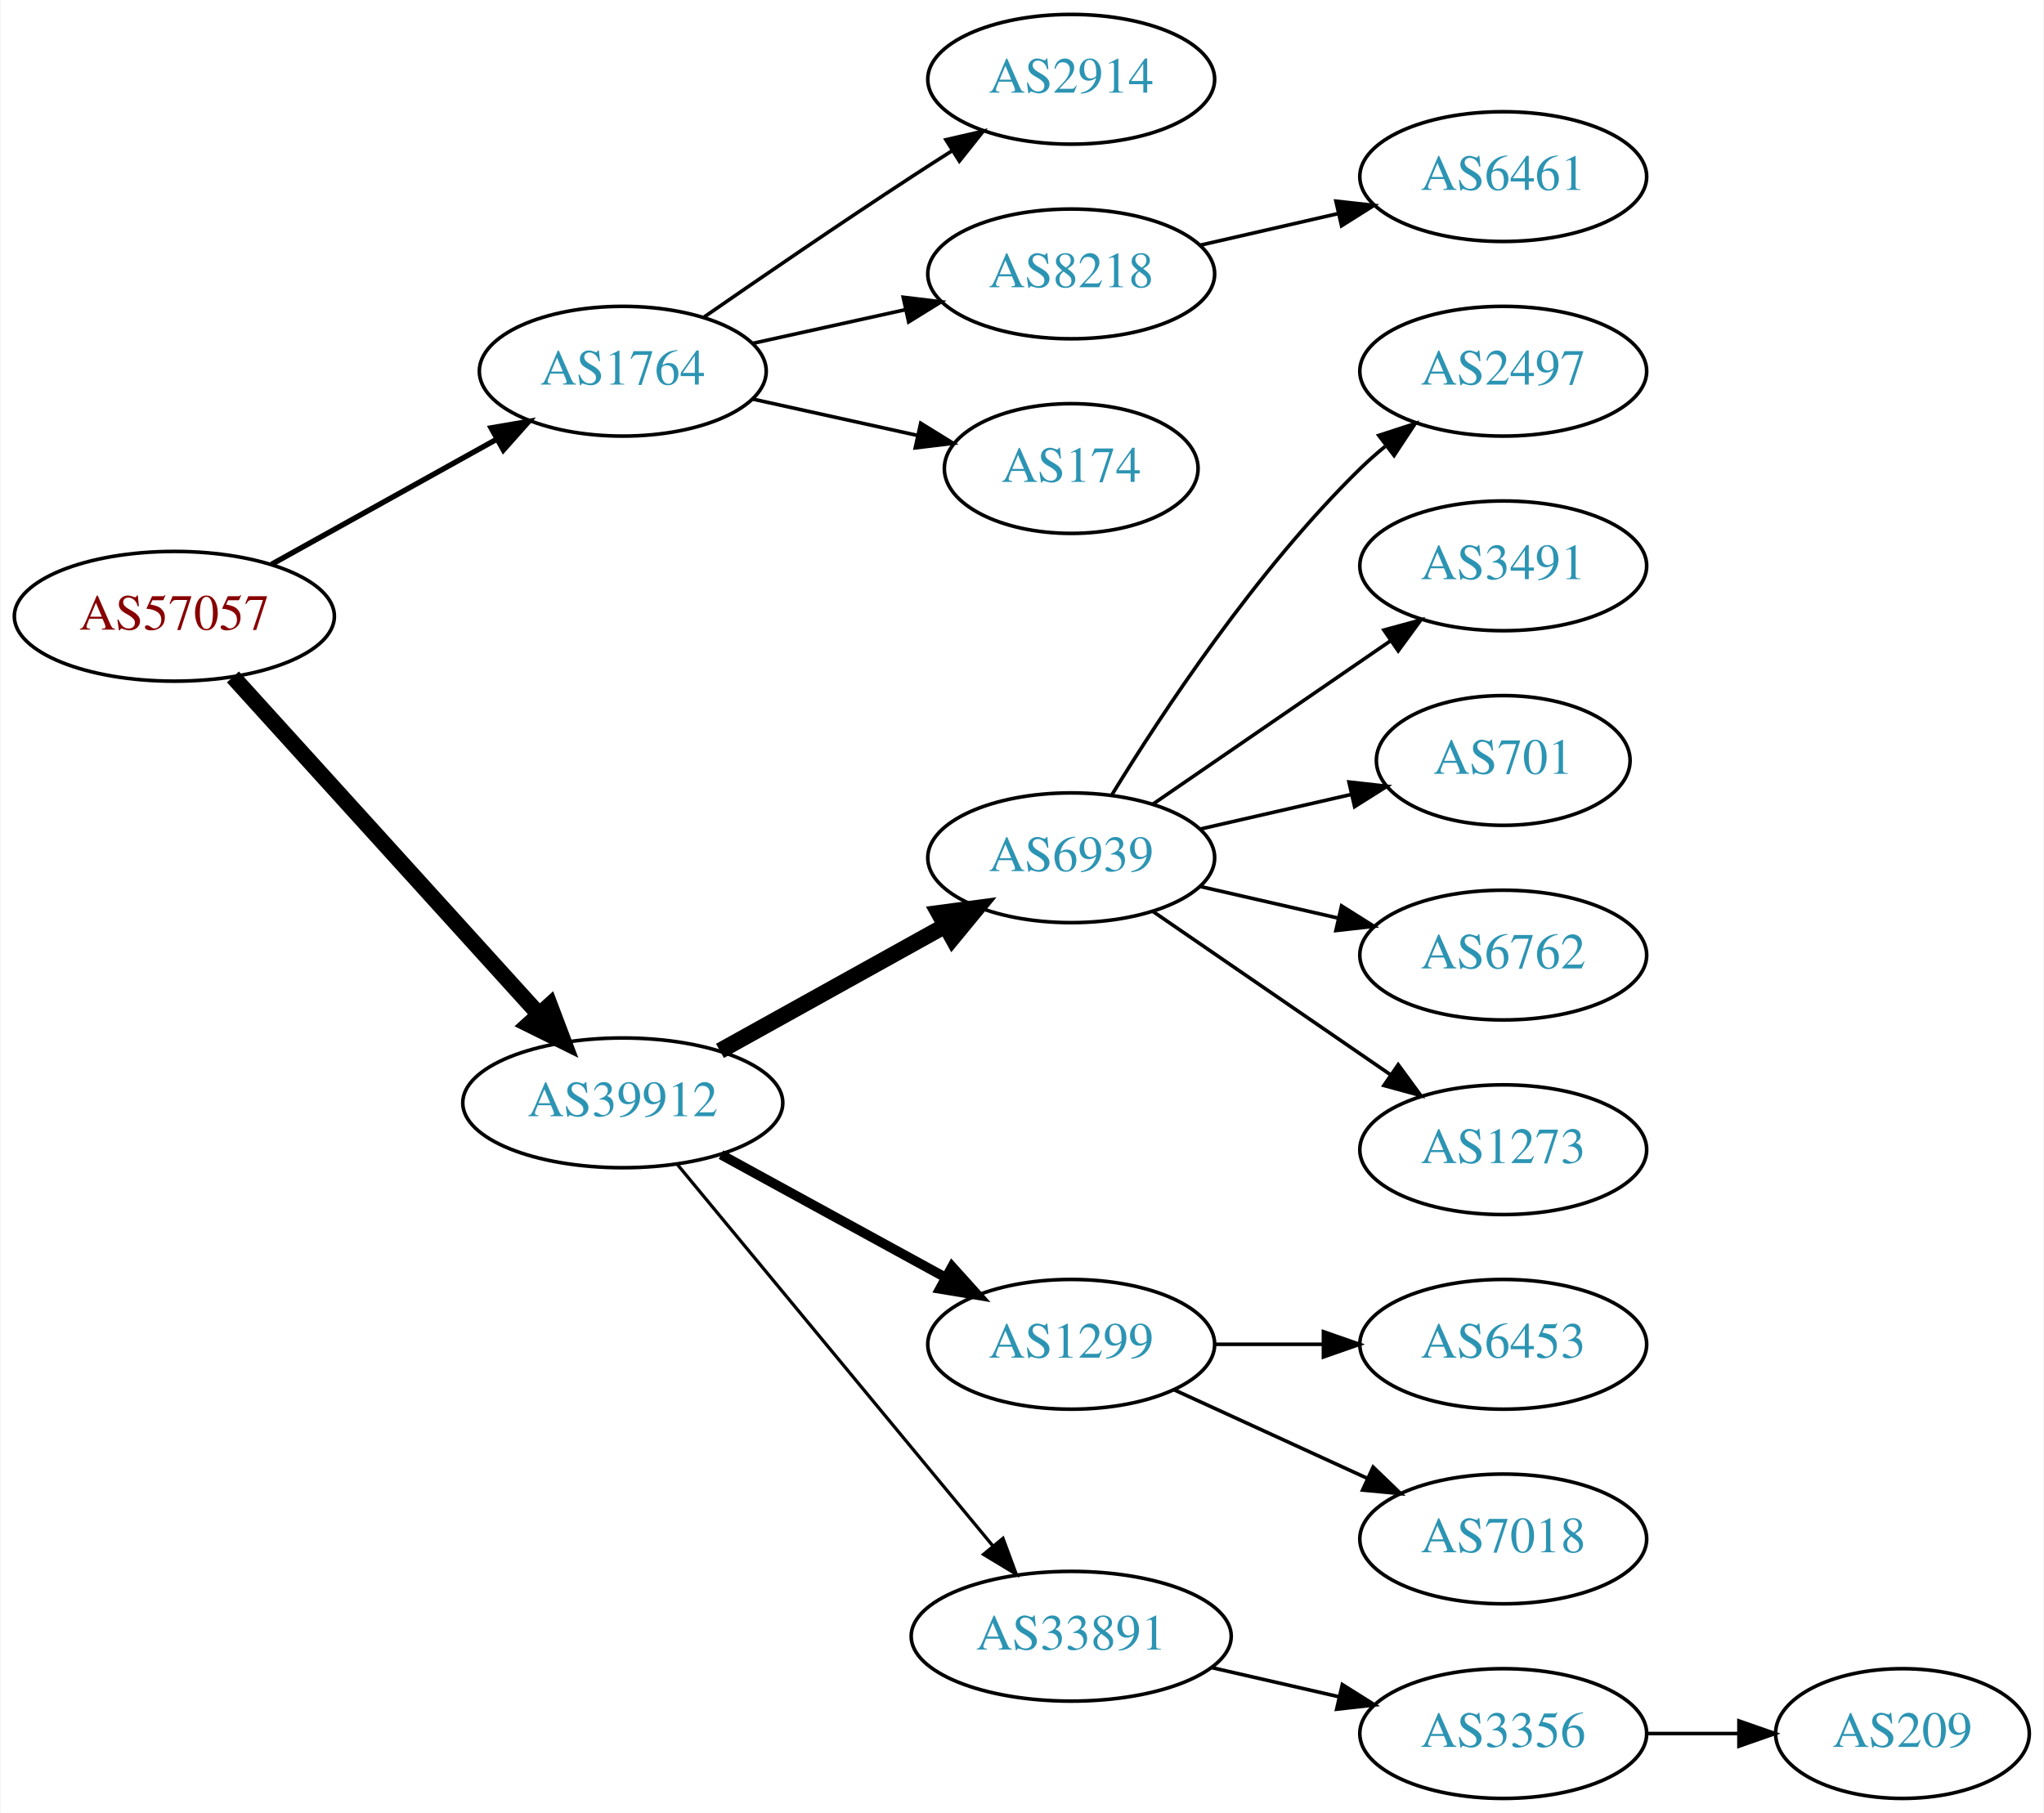
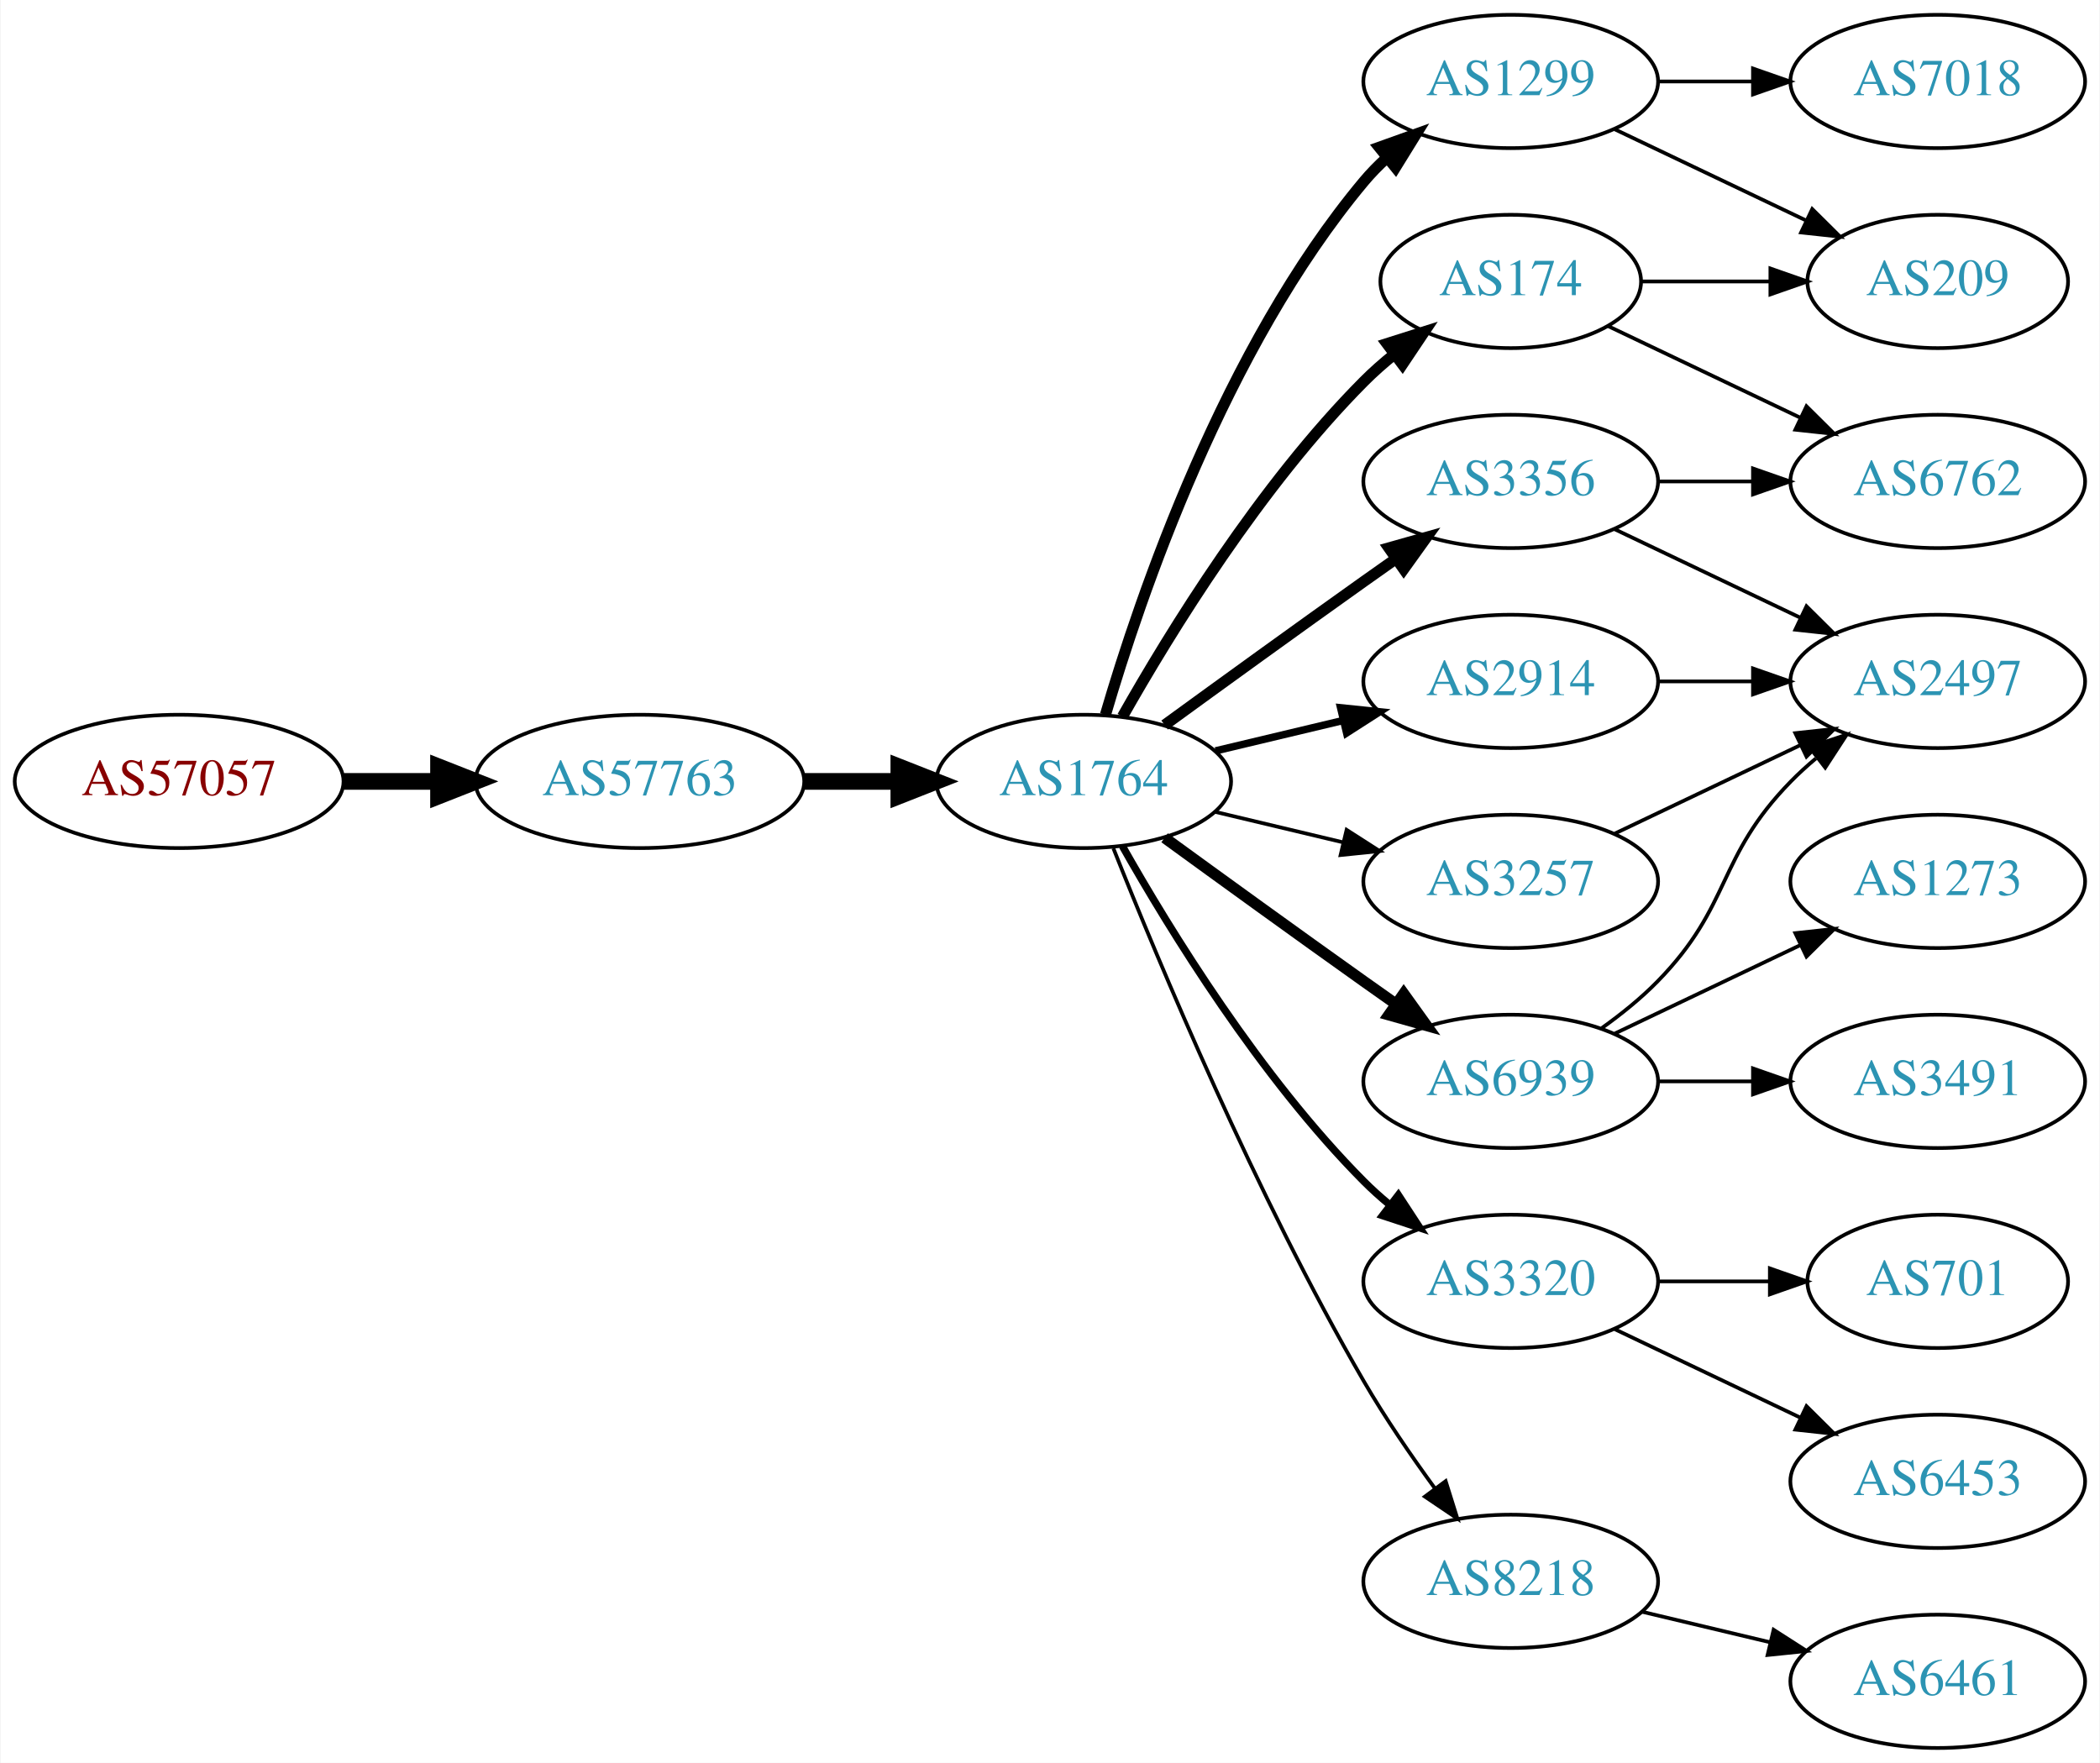
- <svg xmlns="http://www.w3.org/2000/svg" xmlns:xlink="http://www.w3.org/1999/xlink" width="567pt" height="503pt" viewBox="0.00 0.00 566.66 503.00">
-   <g id="graph0" class="graph" transform="scale(1 1) rotate(0) translate(4 499)">
-     <polygon fill="white" stroke="none" points="-4,4 -4,-499 562.663,-499 562.663,4 -4,4" />
+ <svg xmlns="http://www.w3.org/2000/svg" xmlns:xlink="http://www.w3.org/1999/xlink" width="567pt" height="476pt" viewBox="0.00 0.00 566.66 476.00">
+   <g id="graph0" class="graph" transform="scale(1 1) rotate(0) translate(4 472)">
+     <polygon fill="white" stroke="none" points="-4,4 -4,-472 562.663,-472 562.663,4 -4,4" />
    <g id="node1" class="node">
      <g id="a_node1">
        <a xlink:href="/asn/57057" xlink:title="AS57057 ~ AVALON Computersystem Ges.m.b.H. [AT]">
-           <ellipse fill="#ffffff" stroke="black" cx="44.196" cy="-328" rx="44.393" ry="18" />
-           <text text-anchor="middle" x="44.196" y="-324.3" font-family="Times,serif" font-size="14.00" fill="#880000">AS57057</text>
+           <ellipse fill="#ffffff" stroke="black" cx="44.196" cy="-261" rx="44.393" ry="18" />
+           <text text-anchor="middle" x="44.196" y="-257.3" font-family="Times,serif" font-size="14.00" fill="#880000">AS57057</text>
        </a>
      </g>
    </g>
    <g id="node2" class="node">
      <g id="a_node2">
-         <a xlink:href="/asn/1764" xlink:title="AS1764 ~ NEXTLAYER-AS [AT]">
-           <ellipse fill="#ffffff" stroke="black" cx="168.588" cy="-396" rx="39.794" ry="18" />
-           <text text-anchor="middle" x="168.588" y="-392.3" font-family="Times,serif" font-size="14.00" fill="#2c94b3">AS1764</text>
+         <a xlink:href="/asn/57763" xlink:title="AS57763 ~ SelfNet Internet Ges.m.b.H. [AT]">
+           <ellipse fill="#ffffff" stroke="black" cx="168.588" cy="-261" rx="44.393" ry="18" />
+           <text text-anchor="middle" x="168.588" y="-257.3" font-family="Times,serif" font-size="14.00" fill="#2c94b3">AS57763</text>
        </a>
      </g>
    </g>
    <g id="edge1" class="edge">
-       <path fill="none" stroke="black" stroke-width="1.5" d="M71.152,-342.421C89.325,-352.518 113.788,-366.109 133.527,-377.076" />
-       <polygon fill="black" stroke="black" stroke-width="1.5" points="132.065,-380.268 142.507,-382.065 135.465,-374.149 132.065,-380.268" />
+       <path fill="none" stroke="black" stroke-width="4.5" d="M88.692,-261C96.898,-261 105.569,-261 114.041,-261" />
+       <polygon fill="black" stroke="black" stroke-width="4.5" points="114.233,-264.938 124.233,-261 114.233,-257.063 114.233,-264.938" />
    </g>
    <g id="node3" class="node">
      <g id="a_node3">
-         <a xlink:href="/asn/39912" xlink:title="AS39912 ~ oja.at GmbH [AT]">
-           <ellipse fill="#ffffff" stroke="black" cx="168.588" cy="-193" rx="44.393" ry="18" />
-           <text text-anchor="middle" x="168.588" y="-189.3" font-family="Times,serif" font-size="14.00" fill="#2c94b3">AS39912</text>
+         <a xlink:href="/asn/1764" xlink:title="AS1764 ~ NEXTLAYER-AS [AT]">
+           <ellipse fill="#ffffff" stroke="black" cx="288.431" cy="-261" rx="39.794" ry="18" />
+           <text text-anchor="middle" x="288.431" y="-257.3" font-family="Times,serif" font-size="14.00" fill="#2c94b3">AS1764</text>
        </a>
      </g>
    </g>
    <g id="edge2" class="edge">
-       <path fill="none" stroke="black" stroke-width="4.5" d="M60.45,-311.175C81.796,-287.63 120.718,-244.698 145.31,-217.574" />
-       <polygon fill="black" stroke="black" stroke-width="4.5" points="148.343,-220.09 152.142,-210.037 142.509,-214.801 148.343,-220.09" />
+       <path fill="none" stroke="black" stroke-width="4.5" d="M212.799,-261C221.112,-261 229.875,-261 238.357,-261" />
+       <polygon fill="black" stroke="black" stroke-width="4.5" points="238.516,-264.938 248.516,-261 238.516,-257.063 238.516,-264.938" />
    </g>
    <g id="node4" class="node">
      <g id="a_node4">
-         <a xlink:href="/asn/2914" xlink:title="AS2914 ~ NTT America, Inc. [US]">
-           <ellipse fill="#ffffff" stroke="black" cx="292.98" cy="-477" rx="39.794" ry="18" />
-           <text text-anchor="middle" x="292.98" y="-473.3" font-family="Times,serif" font-size="14.00" fill="#2c94b3">AS2914</text>
+         <a xlink:href="/asn/1299" xlink:title="AS1299 ~ Telia Carrier [EU]">
+           <ellipse fill="#ffffff" stroke="black" cx="403.724" cy="-450" rx="39.794" ry="18" />
+           <text text-anchor="middle" x="403.724" y="-446.3" font-family="Times,serif" font-size="14.00" fill="#2c94b3">AS1299</text>
        </a>
      </g>
    </g>
    <g id="edge3" class="edge">
-       <path fill="none" stroke="black" d="M190.945,-410.901C206.796,-421.877 228.999,-437.079 248.784,-450 252.366,-452.339 256.137,-454.759 259.897,-457.144" />
-       <polygon fill="black" stroke="black" points="258.23,-460.231 268.558,-462.596 261.959,-454.307 258.23,-460.231" />
+       <path fill="none" stroke="black" stroke-width="3" d="M294.305,-279.002C303.619,-310.844 326.435,-377.981 364.077,-423 365.948,-425.237 368.046,-427.374 370.272,-429.396" />
+       <polygon fill="black" stroke="black" stroke-width="3" points="368.216,-432.234 378.191,-435.804 372.619,-426.793 368.216,-432.234" />
    </g>
    <g id="node5" class="node">
      <g id="a_node5">
-         <a xlink:href="/asn/8218" xlink:title="AS8218 ~ legacy Neotelecoms [FR]">
-           <ellipse fill="#ffffff" stroke="black" cx="292.98" cy="-423" rx="39.794" ry="18" />
-           <text text-anchor="middle" x="292.98" y="-419.3" font-family="Times,serif" font-size="14.00" fill="#2c94b3">AS8218</text>
+         <a xlink:href="/asn/6939" xlink:title="AS6939 ~ Hurricane Electric LLC [US]">
+           <ellipse fill="#ffffff" stroke="black" cx="403.724" cy="-180" rx="39.794" ry="18" />
+           <text text-anchor="middle" x="403.724" y="-176.3" font-family="Times,serif" font-size="14.00" fill="#2c94b3">AS6939</text>
        </a>
      </g>
    </g>
    <g id="edge4" class="edge">
-       <path fill="none" stroke="black" d="M204.661,-403.737C217.848,-406.646 233.028,-409.995 246.994,-413.076" />
-       <polygon fill="black" stroke="black" points="246.383,-416.525 256.903,-415.262 247.891,-409.69 246.383,-416.525" />
+       <path fill="none" stroke="black" stroke-width="3" d="M310.279,-245.778C325.213,-234.909 345.827,-219.975 364.077,-207 366.898,-204.995 369.841,-202.915 372.789,-200.841" />
+       <polygon fill="black" stroke="black" stroke-width="3" points="374.835,-203.681 381.013,-195.074 370.816,-197.95 374.835,-203.681" />
    </g>
    <g id="node6" class="node">
      <g id="a_node6">
+         <a xlink:href="/asn/3320" xlink:title="AS3320 ~ DTAG [DE]">
+           <ellipse fill="#ffffff" stroke="black" cx="403.724" cy="-126" rx="39.794" ry="18" />
+           <text text-anchor="middle" x="403.724" y="-122.3" font-family="Times,serif" font-size="14.00" fill="#2c94b3">AS3320</text>
+         </a>
+       </g>
+     </g>
+     <g id="edge5" class="edge">
+       <path fill="none" stroke="black" stroke-width="2" d="M298.891,-243.51C311.672,-220.904 336.105,-181.114 364.077,-153 366.188,-150.879 368.484,-148.812 370.87,-146.829" />
+       <polygon fill="black" stroke="black" stroke-width="2" points="373.385,-149.31 379.185,-140.444 369.122,-143.758 373.385,-149.31" />
+     </g>
+     <g id="node7" class="node">
+       <g id="a_node7">
        <a xlink:href="/asn/174" xlink:title="AS174 ~ Cogent Communications [US]">
-           <ellipse fill="#ffffff" stroke="black" cx="292.98" cy="-369" rx="35.194" ry="18" />
-           <text text-anchor="middle" x="292.98" y="-365.3" font-family="Times,serif" font-size="14.00" fill="#2c94b3">AS174</text>
-         </a>
-       </g>
-     </g>
-     <g id="edge5" class="edge">
-       <path fill="none" stroke="black" d="M204.661,-388.263C218.894,-385.123 235.449,-381.471 250.293,-378.196" />
-       <polygon fill="black" stroke="black" points="251.236,-381.572 260.247,-376 249.728,-374.737 251.236,-381.572" />
+           <ellipse fill="#ffffff" stroke="black" cx="403.724" cy="-396" rx="35.194" ry="18" />
+           <text text-anchor="middle" x="403.724" y="-392.3" font-family="Times,serif" font-size="14.00" fill="#2c94b3">AS174</text>
+         </a>
+       </g>
+     </g>
+     <g id="edge6" class="edge">
+       <path fill="none" stroke="black" stroke-width="3" d="M298.891,-278.49C311.672,-301.096 336.105,-340.886 364.077,-369 366.578,-371.513 369.338,-373.949 372.199,-376.261" />
+       <polygon fill="black" stroke="black" stroke-width="3" points="370.298,-379.21 380.396,-382.413 374.5,-373.611 370.298,-379.21" />
    </g>
    <g id="node8" class="node">
      <g id="a_node8">
-         <a xlink:href="/asn/6939" xlink:title="AS6939 ~ Hurricane Electric LLC [US]">
-           <ellipse fill="#ffffff" stroke="black" cx="292.98" cy="-261" rx="39.794" ry="18" />
-           <text text-anchor="middle" x="292.98" y="-257.3" font-family="Times,serif" font-size="14.00" fill="#2c94b3">AS6939</text>
+         <a xlink:href="/asn/2914" xlink:title="AS2914 ~ NTT America, Inc. [US]">
+           <ellipse fill="#ffffff" stroke="black" cx="403.724" cy="-288" rx="39.794" ry="18" />
+           <text text-anchor="middle" x="403.724" y="-284.3" font-family="Times,serif" font-size="14.00" fill="#2c94b3">AS2914</text>
        </a>
      </g>
    </g>
    <g id="edge7" class="edge">
-       <path fill="none" stroke="black" stroke-width="4.5" d="M195.544,-207.421C213.717,-217.518 238.18,-231.109 257.919,-242.076" />
-       <polygon fill="black" stroke="black" stroke-width="4.5" points="256.245,-245.65 266.899,-247.065 260.07,-238.766 256.245,-245.65" />
+       <path fill="none" stroke="black" stroke-width="2" d="M324.038,-269.248C334.909,-271.838 347.064,-274.735 358.506,-277.462" />
+       <polygon fill="black" stroke="black" stroke-width="2" points="357.789,-280.889 368.328,-279.803 359.412,-274.08 357.789,-280.889" />
    </g>
    <g id="node9" class="node">
      <g id="a_node9">
-         <a xlink:href="/asn/1299" xlink:title="AS1299 ~ Telia Carrier [EU]">
-           <ellipse fill="#ffffff" stroke="black" cx="292.98" cy="-126" rx="39.794" ry="18" />
-           <text text-anchor="middle" x="292.98" y="-122.3" font-family="Times,serif" font-size="14.00" fill="#2c94b3">AS1299</text>
+         <a xlink:href="/asn/3257" xlink:title="AS3257 ~ GTT [DE]">
+           <ellipse fill="#ffffff" stroke="black" cx="403.724" cy="-234" rx="39.794" ry="18" />
+           <text text-anchor="middle" x="403.724" y="-230.3" font-family="Times,serif" font-size="14.00" fill="#2c94b3">AS3257</text>
        </a>
      </g>
    </g>
    <g id="edge8" class="edge">
-       <path fill="none" stroke="black" stroke-width="2.7" d="M195.844,-178.627C214.035,-168.669 238.421,-155.32 258.08,-144.558" />
-       <polygon fill="black" stroke="black" stroke-width="2.7" points="259.93,-147.535 267.021,-139.663 256.569,-141.395 259.93,-147.535" />
+       <path fill="none" stroke="black" d="M324.038,-252.752C334.909,-250.162 347.064,-247.265 358.506,-244.538" />
+       <polygon fill="black" stroke="black" points="359.412,-247.92 368.328,-242.197 357.789,-241.111 359.412,-247.92" />
    </g>
    <g id="node10" class="node">
      <g id="a_node10">
-         <a xlink:href="/asn/33891" xlink:title="AS33891 ~ CORE-BACKBONE GMBH GLOBAL NETWORK [DE]">
-           <ellipse fill="#ffffff" stroke="black" cx="292.98" cy="-45" rx="44.393" ry="18" />
-           <text text-anchor="middle" x="292.98" y="-41.3" font-family="Times,serif" font-size="14.00" fill="#2c94b3">AS33891</text>
+         <a xlink:href="/asn/8218" xlink:title="AS8218 ~ legacy Neotelecoms [FR]">
+           <ellipse fill="#ffffff" stroke="black" cx="403.724" cy="-45" rx="39.794" ry="18" />
+           <text text-anchor="middle" x="403.724" y="-41.3" font-family="Times,serif" font-size="14.00" fill="#2c94b3">AS8218</text>
        </a>
      </g>
    </g>
    <g id="edge9" class="edge">
-       <path fill="none" stroke="black" stroke-width="0.9" d="M183.628,-176.023C205.094,-150.066 246.199,-100.36 271.148,-70.191" />
-       <polygon fill="black" stroke="black" stroke-width="0.9" points="274.051,-72.172 277.727,-62.235 268.657,-67.711 274.051,-72.172" />
-     </g>
-     <g id="node7" class="node">
-       <g id="a_node7">
-         <a xlink:href="/asn/6461" xlink:title="AS6461 ~ Zayo Bandwidth [US]">
-           <ellipse fill="#ffffff" stroke="black" cx="412.823" cy="-450" rx="39.794" ry="18" />
-           <text text-anchor="middle" x="412.823" y="-446.3" font-family="Times,serif" font-size="14.00" fill="#2c94b3">AS6461</text>
-         </a>
-       </g>
-     </g>
-     <g id="edge6" class="edge">
-       <path fill="none" stroke="black" d="M328.7,-430.955C340.7,-433.704 354.32,-436.825 367.013,-439.733" />
-       <polygon fill="black" stroke="black" points="366.415,-443.187 376.945,-442.009 367.979,-436.364 366.415,-443.187" />
+       <path fill="none" stroke="black" d="M296.434,-242.949C308.561,-212.43 334.979,-149.067 364.077,-99 369.784,-89.181 376.822,-78.922 383.321,-70.016" />
+       <polygon fill="black" stroke="black" points="386.162,-72.061 389.326,-61.95 380.547,-67.881 386.162,-72.061" />
    </g>
    <g id="node11" class="node">
      <g id="a_node11">
-         <a xlink:href="/asn/2497" xlink:title="AS2497 ~ Internet Initiative Japan Inc. [JP]">
-           <ellipse fill="#ffffff" stroke="black" cx="412.823" cy="-396" rx="39.794" ry="18" />
-           <text text-anchor="middle" x="412.823" y="-392.3" font-family="Times,serif" font-size="14.00" fill="#2c94b3">AS2497</text>
+         <a xlink:href="/asn/3356" xlink:title="AS3356 ~ Level 3 Parent, LLC [US]">
+           <ellipse fill="#ffffff" stroke="black" cx="403.724" cy="-342" rx="39.794" ry="18" />
+           <text text-anchor="middle" x="403.724" y="-338.3" font-family="Times,serif" font-size="14.00" fill="#2c94b3">AS3356</text>
        </a>
      </g>
    </g>
    <g id="edge10" class="edge">
-       <path fill="none" stroke="black" d="M304.246,-278.44C318.055,-300.991 344.243,-340.722 373.176,-369 375.317,-371.092 377.634,-373.137 380.034,-375.106" />
-       <polygon fill="black" stroke="black" points="378.301,-378.185 388.375,-381.464 382.544,-372.618 378.301,-378.185" />
+       <path fill="none" stroke="black" stroke-width="3" d="M310.279,-276.222C325.213,-287.091 345.827,-302.025 364.077,-315 366.898,-317.005 369.841,-319.085 372.789,-321.159" />
+       <polygon fill="black" stroke="black" stroke-width="3" points="370.816,-324.05 381.013,-326.926 374.835,-318.319 370.816,-324.05" />
    </g>
    <g id="node12" class="node">
      <g id="a_node12">
-         <a xlink:href="/asn/3491" xlink:title="AS3491 ~ PCCW Global, Inc. [US]">
-           <ellipse fill="#ffffff" stroke="black" cx="412.823" cy="-342" rx="39.794" ry="18" />
-           <text text-anchor="middle" x="412.823" y="-338.3" font-family="Times,serif" font-size="14.00" fill="#2c94b3">AS3491</text>
+         <a xlink:href="/asn/209" xlink:title="AS209 ~ CenturyLink Communications, LLC [US]">
+           <ellipse fill="#ffffff" stroke="black" cx="519.017" cy="-396" rx="35.194" ry="18" />
+           <text text-anchor="middle" x="519.017" y="-392.3" font-family="Times,serif" font-size="14.00" fill="#2c94b3">AS209</text>
        </a>
      </g>
    </g>
    <g id="edge11" class="edge">
-       <path fill="none" stroke="black" d="M315.595,-275.857C334.083,-288.565 360.897,-306.995 381.526,-321.175" />
-       <polygon fill="black" stroke="black" points="379.723,-324.183 389.947,-326.963 383.688,-318.414 379.723,-324.183" />
+       <path fill="none" stroke="black" d="M431.86,-437.066C447.292,-429.71 466.778,-420.423 483.313,-412.541" />
+       <polygon fill="black" stroke="black" points="485.133,-415.551 492.654,-408.089 482.121,-409.232 485.133,-415.551" />
    </g>
    <g id="node13" class="node">
      <g id="a_node13">
-         <a xlink:href="/asn/701" xlink:title="AS701 ~ UUNET [US]">
-           <ellipse fill="#ffffff" stroke="black" cx="412.823" cy="-288" rx="35.194" ry="18" />
-           <text text-anchor="middle" x="412.823" y="-284.3" font-family="Times,serif" font-size="14.00" fill="#2c94b3">AS701</text>
+         <a xlink:href="/asn/7018" xlink:title="AS7018 ~ AT&amp;T Services, Inc. [US]">
+           <ellipse fill="#ffffff" stroke="black" cx="519.017" cy="-450" rx="39.794" ry="18" />
+           <text text-anchor="middle" x="519.017" y="-446.3" font-family="Times,serif" font-size="14.00" fill="#2c94b3">AS7018</text>
        </a>
      </g>
    </g>
    <g id="edge12" class="edge">
-       <path fill="none" stroke="black" d="M328.7,-268.955C341.792,-271.955 356.814,-275.396 370.455,-278.522" />
-       <polygon fill="black" stroke="black" points="370.033,-282.016 380.562,-280.838 371.597,-275.193 370.033,-282.016" />
+       <path fill="none" stroke="black" d="M443.396,-450C451.599,-450 460.363,-450 468.895,-450" />
+       <polygon fill="black" stroke="black" points="469.134,-453.5 479.134,-450 469.134,-446.5 469.134,-453.5" />
    </g>
    <g id="node14" class="node">
      <g id="a_node14">
-         <a xlink:href="/asn/6762" xlink:title="AS6762 ~ TELECOM ITALIA SPARKLE S.p.A. [IT]">
-           <ellipse fill="#ffffff" stroke="black" cx="412.823" cy="-234" rx="39.794" ry="18" />
-           <text text-anchor="middle" x="412.823" y="-230.3" font-family="Times,serif" font-size="14.00" fill="#2c94b3">AS6762</text>
+         <a xlink:href="/asn/2497" xlink:title="AS2497 ~ Internet Initiative Japan Inc. [JP]">
+           <ellipse fill="#ffffff" stroke="black" cx="519.017" cy="-288" rx="39.794" ry="18" />
+           <text text-anchor="middle" x="519.017" y="-284.3" font-family="Times,serif" font-size="14.00" fill="#2c94b3">AS2497</text>
        </a>
      </g>
    </g>
    <g id="edge13" class="edge">
-       <path fill="none" stroke="black" d="M328.7,-253.045C340.7,-250.296 354.32,-247.175 367.013,-244.267" />
-       <polygon fill="black" stroke="black" points="367.979,-247.636 376.945,-241.991 366.415,-240.813 367.979,-247.636" />
+       <path fill="none" stroke="black" d="M428.318,-194.389C433.574,-198.148 438.906,-202.437 443.37,-207 463.543,-227.617 459.198,-240.383 479.37,-261 481.463,-263.139 483.746,-265.218 486.123,-267.21" />
+       <polygon fill="black" stroke="black" points="484.367,-270.275 494.423,-273.611 488.641,-264.732 484.367,-270.275" />
    </g>
    <g id="node15" class="node">
      <g id="a_node15">
-         <a xlink:href="/asn/1273" xlink:title="AS1273 ~ Vodafone Group PLC [EU]">
-           <ellipse fill="#ffffff" stroke="black" cx="412.823" cy="-180" rx="39.794" ry="18" />
-           <text text-anchor="middle" x="412.823" y="-176.3" font-family="Times,serif" font-size="14.00" fill="#2c94b3">AS1273</text>
+         <a xlink:href="/asn/3491" xlink:title="AS3491 ~ PCCW Global, Inc. [US]">
+           <ellipse fill="#ffffff" stroke="black" cx="519.017" cy="-180" rx="39.794" ry="18" />
+           <text text-anchor="middle" x="519.017" y="-176.3" font-family="Times,serif" font-size="14.00" fill="#2c94b3">AS3491</text>
        </a>
      </g>
    </g>
    <g id="edge14" class="edge">
-       <path fill="none" stroke="black" d="M315.595,-246.143C334.083,-233.435 360.897,-215.005 381.526,-200.825" />
-       <polygon fill="black" stroke="black" points="383.688,-203.586 389.947,-195.037 379.723,-197.817 383.688,-203.586" />
+       <path fill="none" stroke="black" d="M443.396,-180C451.599,-180 460.363,-180 468.895,-180" />
+       <polygon fill="black" stroke="black" points="469.134,-183.5 479.134,-180 469.134,-176.5 469.134,-183.5" />
    </g>
    <g id="node16" class="node">
      <g id="a_node16">
-         <a xlink:href="/asn/6453" xlink:title="AS6453 ~ TATA COMMUNICATIONS (AMERICA) INC [US]">
-           <ellipse fill="#ffffff" stroke="black" cx="412.823" cy="-126" rx="39.794" ry="18" />
-           <text text-anchor="middle" x="412.823" y="-122.3" font-family="Times,serif" font-size="14.00" fill="#2c94b3">AS6453</text>
+         <a xlink:href="/asn/1273" xlink:title="AS1273 ~ Vodafone Group PLC [EU]">
+           <ellipse fill="#ffffff" stroke="black" cx="519.017" cy="-234" rx="39.794" ry="18" />
+           <text text-anchor="middle" x="519.017" y="-230.3" font-family="Times,serif" font-size="14.00" fill="#2c94b3">AS1273</text>
        </a>
      </g>
    </g>
    <g id="edge15" class="edge">
-       <path fill="none" stroke="black" d="M332.893,-126C342.446,-126 352.796,-126 362.759,-126" />
-       <polygon fill="black" stroke="black" points="362.951,-129.5 372.951,-126 362.951,-122.5 362.951,-129.5" />
+       <path fill="none" stroke="black" d="M431.86,-192.934C446.854,-200.081 465.675,-209.052 481.898,-216.785" />
+       <polygon fill="black" stroke="black" points="480.569,-220.028 491.102,-221.171 483.581,-213.709 480.569,-220.028" />
    </g>
    <g id="node17" class="node">
      <g id="a_node17">
-         <a xlink:href="/asn/7018" xlink:title="AS7018 ~ AT&amp;T Services, Inc. [US]">
-           <ellipse fill="#ffffff" stroke="black" cx="412.823" cy="-72" rx="39.794" ry="18" />
-           <text text-anchor="middle" x="412.823" y="-68.3" font-family="Times,serif" font-size="14.00" fill="#2c94b3">AS7018</text>
+         <a xlink:href="/asn/6453" xlink:title="AS6453 ~ TATA COMMUNICATIONS (AMERICA) INC [US]">
+           <ellipse fill="#ffffff" stroke="black" cx="519.017" cy="-72" rx="39.794" ry="18" />
+           <text text-anchor="middle" x="519.017" y="-68.3" font-family="Times,serif" font-size="14.00" fill="#2c94b3">AS6453</text>
        </a>
      </g>
    </g>
    <g id="edge16" class="edge">
-       <path fill="none" stroke="black" d="M321.609,-113.339C337.566,-106.027 357.837,-96.739 375.119,-88.819" />
-       <polygon fill="black" stroke="black" points="376.734,-91.929 384.367,-84.581 373.818,-85.565 376.734,-91.929" />
+       <path fill="none" stroke="black" d="M431.86,-113.066C446.854,-105.919 465.675,-96.948 481.898,-89.215" />
+       <polygon fill="black" stroke="black" points="483.581,-92.291 491.102,-84.829 480.569,-85.972 483.581,-92.291" />
    </g>
    <g id="node18" class="node">
      <g id="a_node18">
-         <a xlink:href="/asn/3356" xlink:title="AS3356 ~ Level 3 Parent, LLC [US]">
-           <ellipse fill="#ffffff" stroke="black" cx="412.823" cy="-18" rx="39.794" ry="18" />
-           <text text-anchor="middle" x="412.823" y="-14.3" font-family="Times,serif" font-size="14.00" fill="#2c94b3">AS3356</text>
+         <a xlink:href="/asn/701" xlink:title="AS701 ~ UUNET [US]">
+           <ellipse fill="#ffffff" stroke="black" cx="519.017" cy="-126" rx="35.194" ry="18" />
+           <text text-anchor="middle" x="519.017" y="-122.3" font-family="Times,serif" font-size="14.00" fill="#2c94b3">AS701</text>
        </a>
      </g>
    </g>
    <g id="edge17" class="edge">
-       <path fill="none" stroke="black" d="M331.915,-36.308C343.156,-33.733 355.568,-30.889 367.192,-28.226" />
-       <polygon fill="black" stroke="black" points="368.188,-31.588 377.153,-25.944 366.624,-24.765 368.188,-31.588" />
+       <path fill="none" stroke="black" d="M443.396,-126C453.101,-126 463.592,-126 473.555,-126" />
+       <polygon fill="black" stroke="black" points="473.691,-129.5 483.691,-126 473.691,-122.5 473.691,-129.5" />
+     </g>
+     <g id="edge18" class="edge">
+       <path fill="none" stroke="black" d="M439.023,-396C449.893,-396 462.071,-396 473.548,-396" />
+       <polygon fill="black" stroke="black" points="473.834,-399.5 483.834,-396 473.834,-392.5 473.834,-399.5" />
    </g>
    <g id="node19" class="node">
      <g id="a_node19">
-         <a xlink:href="/asn/209" xlink:title="AS209 ~ CenturyLink Communications, LLC [US]">
-           <ellipse fill="#ffffff" stroke="black" cx="523.566" cy="-18" rx="35.194" ry="18" />
-           <text text-anchor="middle" x="523.566" y="-14.3" font-family="Times,serif" font-size="14.00" fill="#2c94b3">AS209</text>
-         </a>
-       </g>
-     </g>
-     <g id="edge18" class="edge">
-       <path fill="none" stroke="black" d="M452.775,-18C461.007,-18 469.753,-18 478.169,-18" />
-       <polygon fill="black" stroke="black" points="478.214,-21.5 488.214,-18 478.214,-14.5 478.214,-21.5" />
+         <a xlink:href="/asn/6762" xlink:title="AS6762 ~ TELECOM ITALIA SPARKLE S.p.A. [IT]">
+           <ellipse fill="#ffffff" stroke="black" cx="519.017" cy="-342" rx="39.794" ry="18" />
+           <text text-anchor="middle" x="519.017" y="-338.3" font-family="Times,serif" font-size="14.00" fill="#2c94b3">AS6762</text>
+         </a>
+       </g>
+     </g>
+     <g id="edge19" class="edge">
+       <path fill="none" stroke="black" d="M430.149,-383.881C445.452,-376.587 465.175,-367.186 482.057,-359.14" />
+       <polygon fill="black" stroke="black" points="483.576,-362.293 491.097,-354.831 480.564,-355.974 483.576,-362.293" />
+     </g>
+     <g id="edge21" class="edge">
+       <path fill="none" stroke="black" d="M443.396,-288C451.599,-288 460.363,-288 468.895,-288" />
+       <polygon fill="black" stroke="black" points="469.134,-291.5 479.134,-288 469.134,-284.5 469.134,-291.5" />
+     </g>
+     <g id="edge20" class="edge">
+       <path fill="none" stroke="black" d="M431.86,-246.934C446.854,-254.081 465.675,-263.052 481.898,-270.785" />
+       <polygon fill="black" stroke="black" points="480.569,-274.028 491.102,-275.171 483.581,-267.709 480.569,-274.028" />
+     </g>
+     <g id="node20" class="node">
+       <g id="a_node20">
+         <a xlink:href="/asn/6461" xlink:title="AS6461 ~ Zayo Bandwidth [US]">
+           <ellipse fill="#ffffff" stroke="black" cx="519.017" cy="-18" rx="39.794" ry="18" />
+           <text text-anchor="middle" x="519.017" y="-14.3" font-family="Times,serif" font-size="14.00" fill="#2c94b3">AS6461</text>
+         </a>
+       </g>
+     </g>
+     <g id="edge22" class="edge">
+       <path fill="none" stroke="black" d="M439.331,-36.752C450.202,-34.162 462.357,-31.265 473.799,-28.538" />
+       <polygon fill="black" stroke="black" points="474.705,-31.92 483.621,-26.197 473.082,-25.111 474.705,-31.92" />
+     </g>
+     <g id="edge24" class="edge">
+       <path fill="none" stroke="black" d="M431.86,-329.066C446.854,-321.919 465.675,-312.948 481.898,-305.215" />
+       <polygon fill="black" stroke="black" points="483.581,-308.291 491.102,-300.829 480.569,-301.972 483.581,-308.291" />
+     </g>
+     <g id="edge23" class="edge">
+       <path fill="none" stroke="black" d="M443.396,-342C451.599,-342 460.363,-342 468.895,-342" />
+       <polygon fill="black" stroke="black" points="469.134,-345.5 479.134,-342 469.134,-338.5 469.134,-345.5" />
    </g>
  </g>
</svg>
